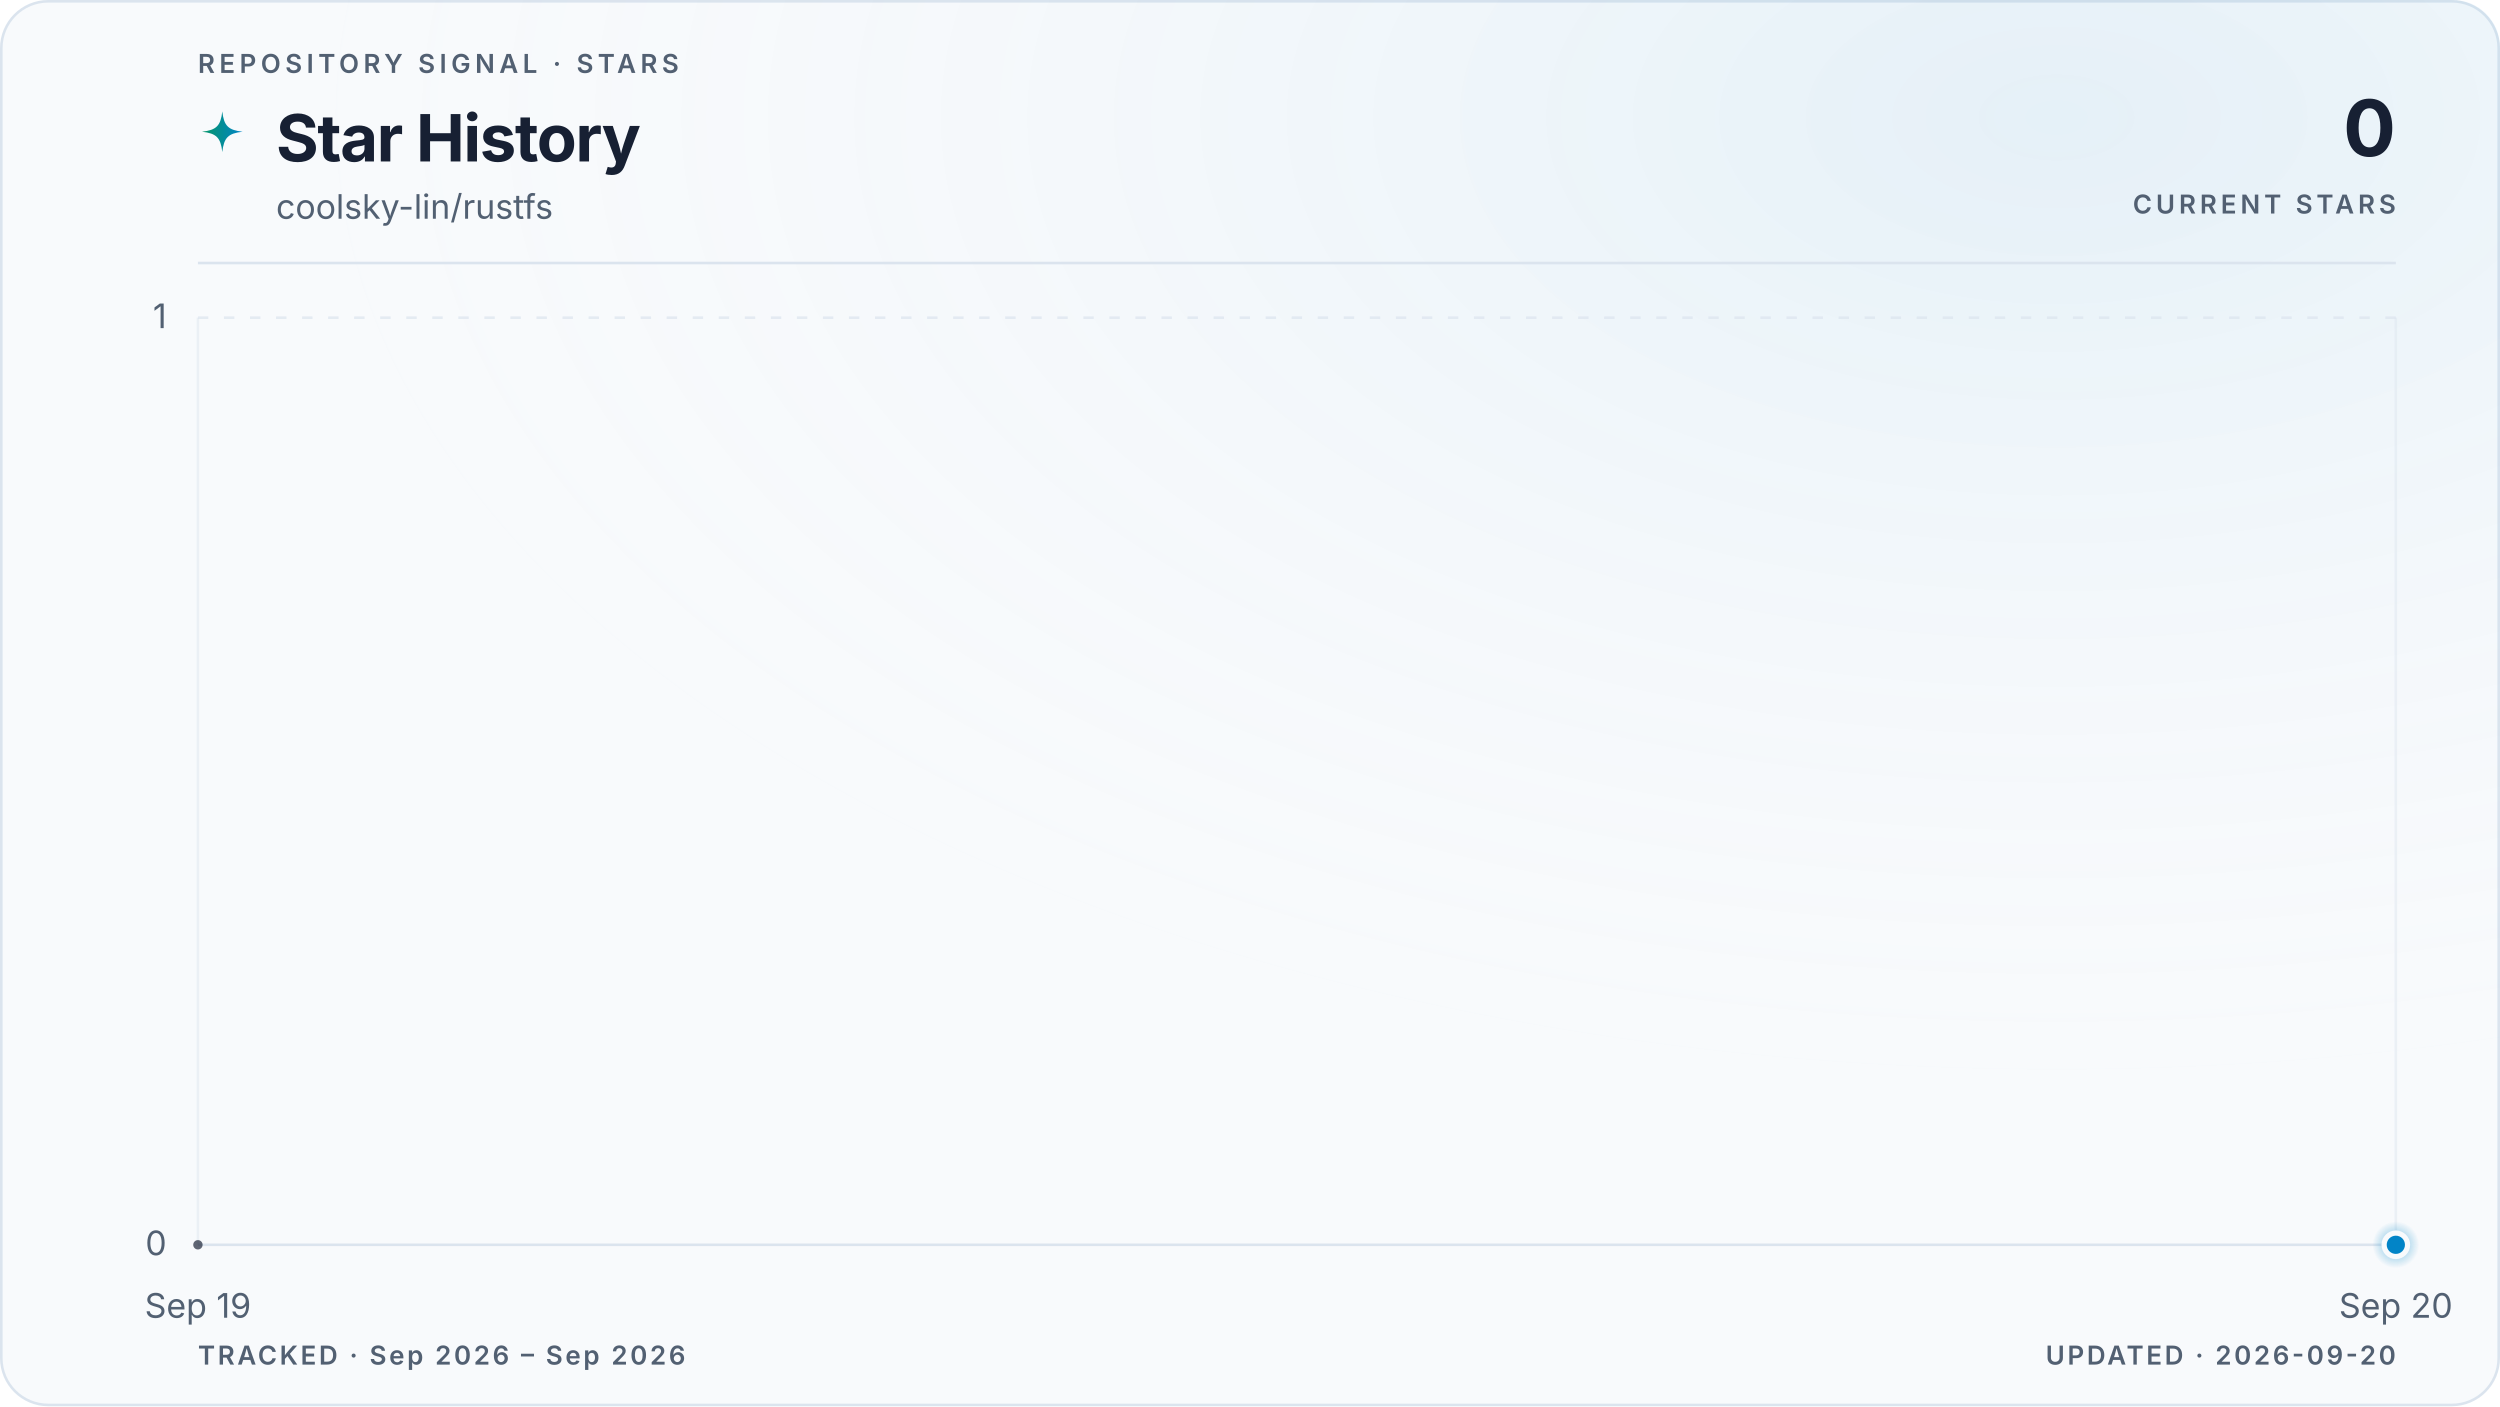
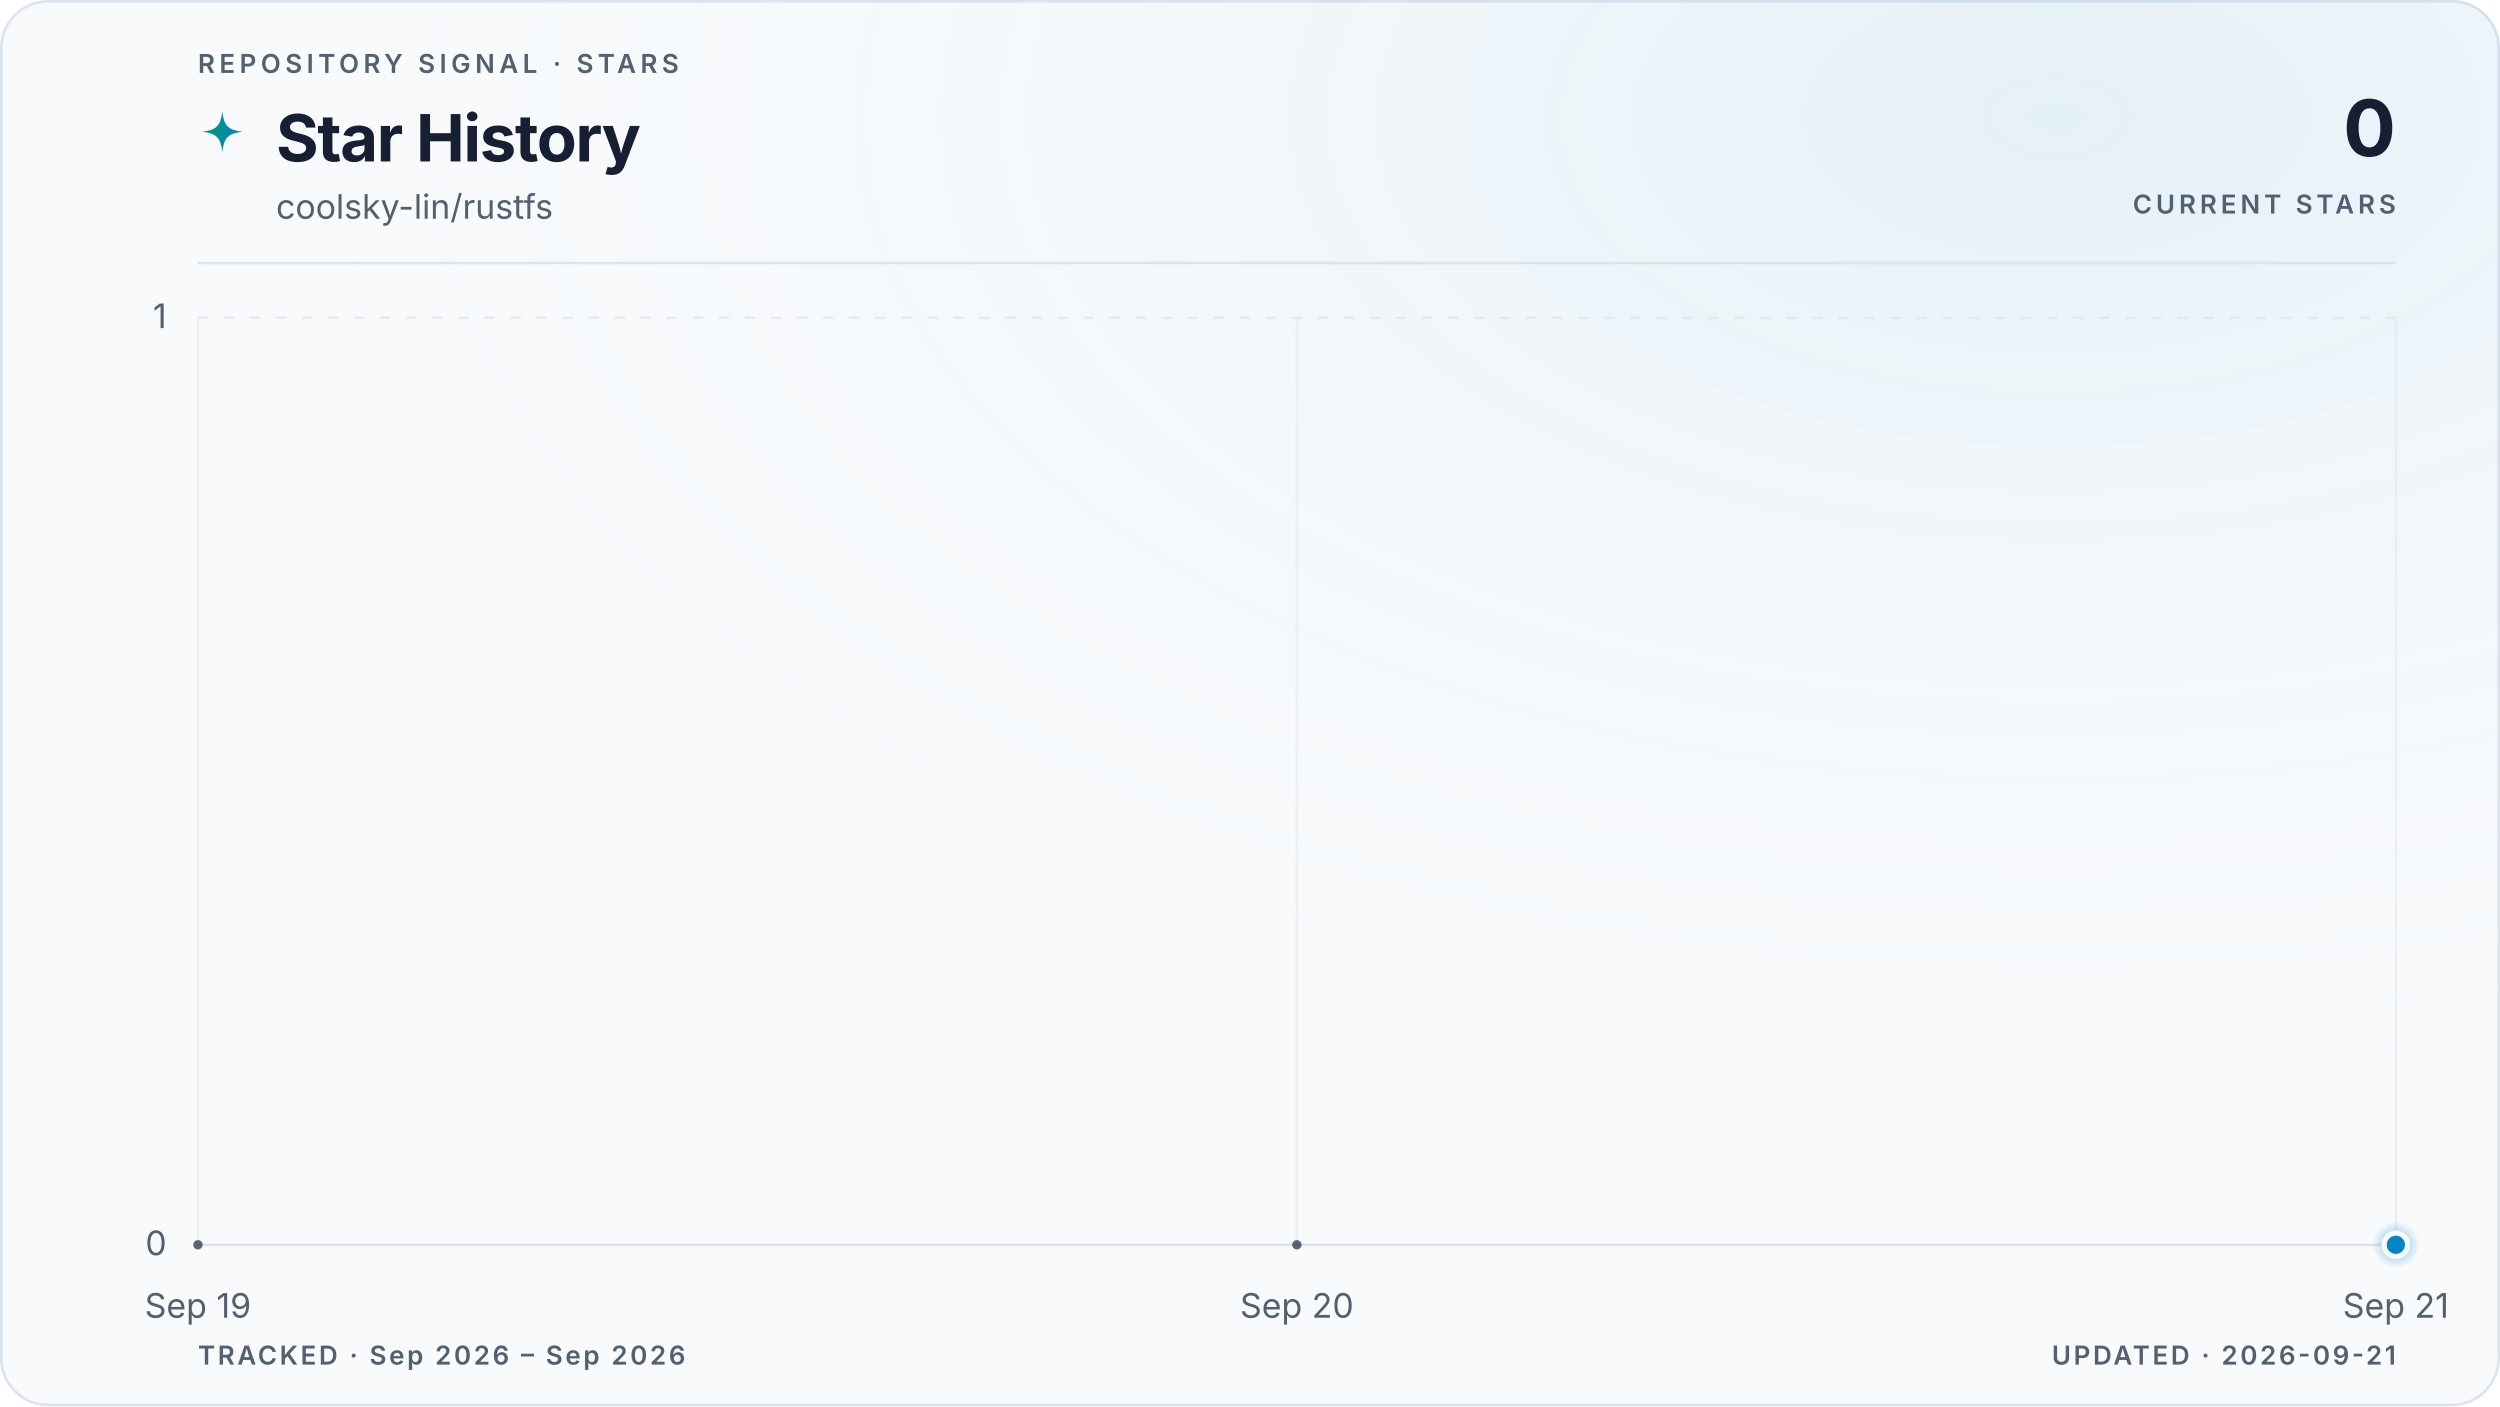
<svg xmlns="http://www.w3.org/2000/svg" viewBox="0 0 960 540" role="img" aria-labelledby="title description" data-style="gradient" data-variant="glow" data-layout="editorial" data-animated="true">
  <defs>
    <linearGradient id="trend" x1="0" y1="0" x2="1" y2="0">
      <stop offset="0%" stop-color="#059669" />
      <stop offset="100%" stop-color="#0284c7" />
    </linearGradient>
    <linearGradient id="area" x1="0" y1="0" x2="0" y2="1">
      <stop offset="0%" stop-color="#059669" stop-opacity="0.22" />
      <stop offset="55%" stop-color="#0284c7" stop-opacity="0.06" />
      <stop offset="100%" stop-color="#0284c7" stop-opacity="0" />
    </linearGradient>
    <radialGradient id="marker-halo" cx="50%" cy="50%" r="50%">
      <stop offset="0%" stop-color="#0284c7" stop-opacity="0.55" />
      <stop offset="100%" stop-color="#0284c7" stop-opacity="0" />
    </radialGradient>
    <radialGradient id="surface-glow" cx="82%" cy="8%" r="70%">
      <stop offset="0%" stop-color="#0284c7" stop-opacity="0.08" />
      <stop offset="100%" stop-color="#f8fafc" stop-opacity="0" />
    </radialGradient>
    <filter id="trend-glow" x="-20%" y="-20%" width="140%" height="140%">
      <feGaussianBlur stdDeviation="5" />
    </filter>
  </defs>
  <style>
.trend-enter{transform-box:fill-box;transform-origin:center;animation:trend-enter 520ms cubic-bezier(0.16,1,0.3,1)}
.marker-enter{transform-box:fill-box;transform-origin:center;animation:marker-enter 320ms cubic-bezier(0.16,1,0.3,1) 200ms both}
.marker-pulse{transform-box:fill-box;transform-origin:center;animation:marker-pulse 2.6s ease-out infinite}
@keyframes trend-enter{from{opacity:.35;transform:translateY(10px)}to{opacity:1;transform:translateY(0)}}
@keyframes marker-enter{from{opacity:0;transform:scale(.4)}to{opacity:1;transform:scale(1)}}
@keyframes marker-pulse{0%{opacity:.5;transform:scale(.7)}70%,100%{opacity:0;transform:scale(2.1)}}
@media (prefers-reduced-motion:reduce){.trend-enter,.marker-enter,.marker-pulse{animation:none!important}}
@media (prefers-reduced-motion:reduce){.marker-pulse{opacity:0}}
</style>
  <rect x="0.5" y="0.5" width="959" height="539" fill="#f8fafc" stroke="#dbe4ee" stroke-width="1" rx="18" />
  <rect width="960" height="540" fill="url(#surface-glow)" rx="18" />
  <text x="76" y="28" fill="#526072" font-family="ui-sans-serif, system-ui, -apple-system, BlinkMacSystemFont, 'Segoe UI', sans-serif" font-size="10" font-weight="600" letter-spacing="1.7">REPOSITORY SIGNAL · STARS</text>
  <path d="M12 1c.8 7.1 2.9 9.2 10 10-7.1.8-9.2 2.9-10 10-.8-7.1-2.9-9.2-10-10 7.1-.8 9.2-2.9 10-10Z" transform="translate(76 42) scale(.78)" fill="url(#trend)" aria-hidden="true" />
  <text x="106" y="62" fill="#172033" font-family="ui-sans-serif, system-ui, -apple-system, BlinkMacSystemFont, 'Segoe UI', sans-serif" font-size="25" font-weight="700" letter-spacing="-0.5">Star History</text>
  <text x="106" y="84" fill="#526072" font-family="ui-sans-serif, system-ui, -apple-system, BlinkMacSystemFont, 'Segoe UI', sans-serif" font-size="13">coolsky-lin/rustfs</text>
  <text x="920" y="60" fill="#172033" font-family="ui-sans-serif, system-ui, -apple-system, BlinkMacSystemFont, 'Segoe UI', sans-serif" font-size="30" font-weight="700" letter-spacing="-0.6" text-anchor="end">0</text>
  <text x="920" y="82" fill="#526072" font-family="ui-sans-serif, system-ui, -apple-system, BlinkMacSystemFont, 'Segoe UI', sans-serif" font-size="10" font-weight="600" letter-spacing="1.5" text-anchor="end">CURRENT STARS</text>
  <line x1="76" y1="101" x2="920" y2="101" stroke="#dbe4ee" stroke-width="1" />
  <line x1="76" y1="478.0" x2="920" y2="478.0" stroke="#dbe4ee" stroke-width="1" stroke-dasharray="0" opacity="1" />
  <text x="64" y="482.0" fill="#526072" font-family="ui-sans-serif, system-ui, -apple-system, BlinkMacSystemFont, 'Segoe UI', sans-serif" font-size="13" text-anchor="end">0</text>
  <line x1="76" y1="122.0" x2="920" y2="122.0" stroke="#dbe4ee" stroke-width="1" stroke-dasharray="4 6" opacity="0.7" />
  <text x="64" y="126.0" fill="#526072" font-family="ui-sans-serif, system-ui, -apple-system, BlinkMacSystemFont, 'Segoe UI', sans-serif" font-size="13" text-anchor="end">1</text>
  <line x1="76.0" y1="122" x2="76.0" y2="478" stroke="#dbe4ee" stroke-width="1" opacity="0.45" />
  <text x="76.0" y="506" fill="#526072" font-family="ui-sans-serif, system-ui, -apple-system, BlinkMacSystemFont, 'Segoe UI', sans-serif" font-size="13" text-anchor="middle">Sep 19</text>
+   <line x1="498.0" y1="122" x2="498.0" y2="478" stroke="#dbe4ee" stroke-width="1" opacity="0.45" />
+   <text x="498.0" y="506" fill="#526072" font-family="ui-sans-serif, system-ui, -apple-system, BlinkMacSystemFont, 'Segoe UI', sans-serif" font-size="13" text-anchor="middle">Sep 20</text>
  <line x1="920.0" y1="122" x2="920.0" y2="478" stroke="#dbe4ee" stroke-width="1" opacity="0.45" />
-   <text x="920.0" y="506" fill="#526072" font-family="ui-sans-serif, system-ui, -apple-system, BlinkMacSystemFont, 'Segoe UI', sans-serif" font-size="13" text-anchor="middle">Sep 20</text>
+   <text x="920.0" y="506" fill="#526072" font-family="ui-sans-serif, system-ui, -apple-system, BlinkMacSystemFont, 'Segoe UI', sans-serif" font-size="13" text-anchor="middle">Sep 21</text>
  <g class="trend-enter">
-     <path d="M 76.0 478.0 L 920.0 478.0 L 920.0 478.0 L 76.0 478.0 Z" fill="url(#area)" />
-     <path d="M 76.0 478.0 L 920.0 478.0" fill="none" stroke="url(#trend)" stroke-width="10" stroke-linecap="round" stroke-linejoin="round" opacity="0.10" filter="url(#trend-glow)" />
-     <path d="M 76.0 478.0 L 920.0 478.0" fill="none" stroke="url(#trend)" stroke-width="3" stroke-linecap="round" stroke-linejoin="round" />
-     <g data-point-count="1" fill="#172033" opacity="0.68">
+     <path d="M 76.0 478.0 C 216.7 478.0, 357.3 478.0, 498.0 478.0 C 638.7 478.0, 779.3 478.0, 920.0 478.0 L 920.0 478.0 L 76.0 478.0 Z" fill="url(#area)" />
+     <path d="M 76.0 478.0 C 216.7 478.0, 357.3 478.0, 498.0 478.0 C 638.7 478.0, 779.3 478.0, 920.0 478.0" fill="none" stroke="url(#trend)" stroke-width="10" stroke-linecap="round" stroke-linejoin="round" opacity="0.10" filter="url(#trend-glow)" />
+     <path d="M 76.0 478.0 C 216.7 478.0, 357.3 478.0, 498.0 478.0 C 638.7 478.0, 779.3 478.0, 920.0 478.0" fill="none" stroke="url(#trend)" stroke-width="3" stroke-linecap="round" stroke-linejoin="round" />
+     <g data-point-count="2" fill="#172033" opacity="0.68">
      <circle cx="76.0" cy="478.0" r="1.8" />
+       <circle cx="498.0" cy="478.0" r="1.8" />
    </g>
  </g>
  <g class="marker-enter">
    <circle class="marker-pulse" cx="920.0" cy="478.0" r="9" fill="url(#marker-halo)" />
    <circle cx="920.0" cy="478.0" r="4.5" fill="#0284c7" stroke="#f8fafc" stroke-width="2" />
  </g>
  <text x="76" y="524" fill="#526072" font-family="ui-sans-serif, system-ui, -apple-system, BlinkMacSystemFont, 'Segoe UI', sans-serif" font-size="10" font-weight="600" letter-spacing="1">TRACKED · Sep 2026 – Sep 2026</text>
-   <text x="920" y="524" fill="#526072" font-family="ui-sans-serif, system-ui, -apple-system, BlinkMacSystemFont, 'Segoe UI', sans-serif" font-size="10" font-weight="600" letter-spacing="1" text-anchor="end">UPDATED · 2026-09-20</text>
+   <text x="920" y="524" fill="#526072" font-family="ui-sans-serif, system-ui, -apple-system, BlinkMacSystemFont, 'Segoe UI', sans-serif" font-size="10" font-weight="600" letter-spacing="1" text-anchor="end">UPDATED · 2026-09-21</text>
</svg>
